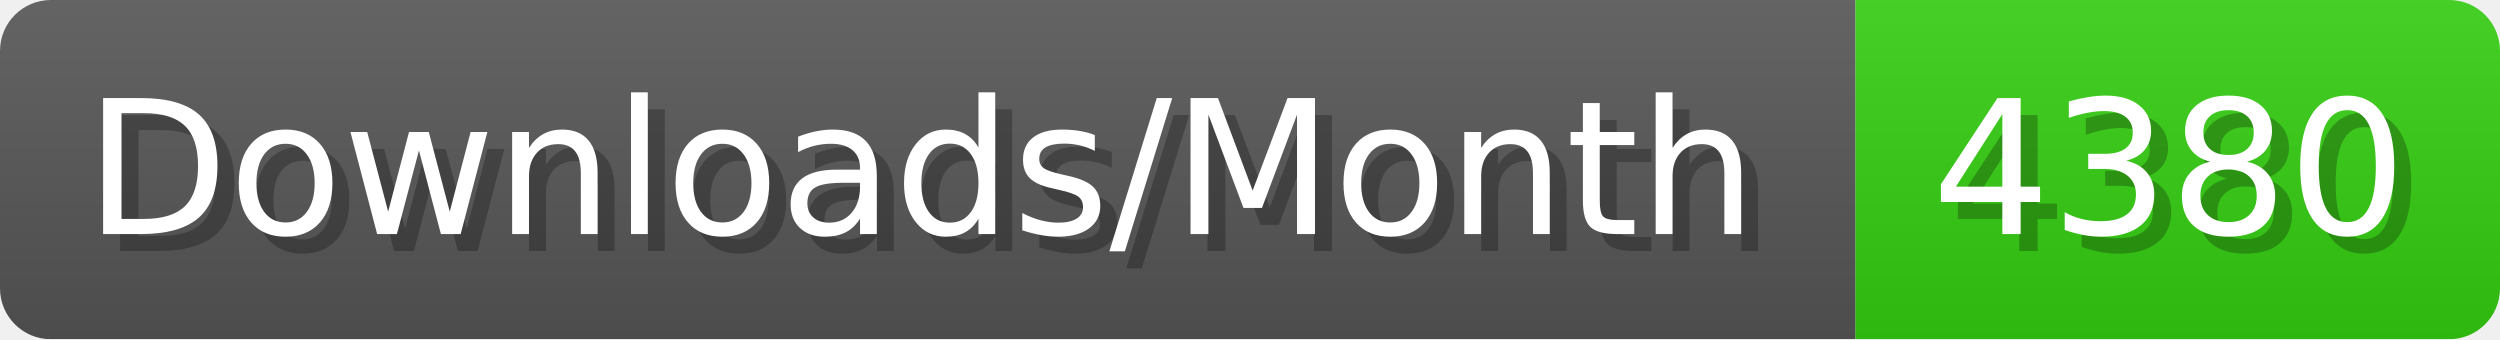
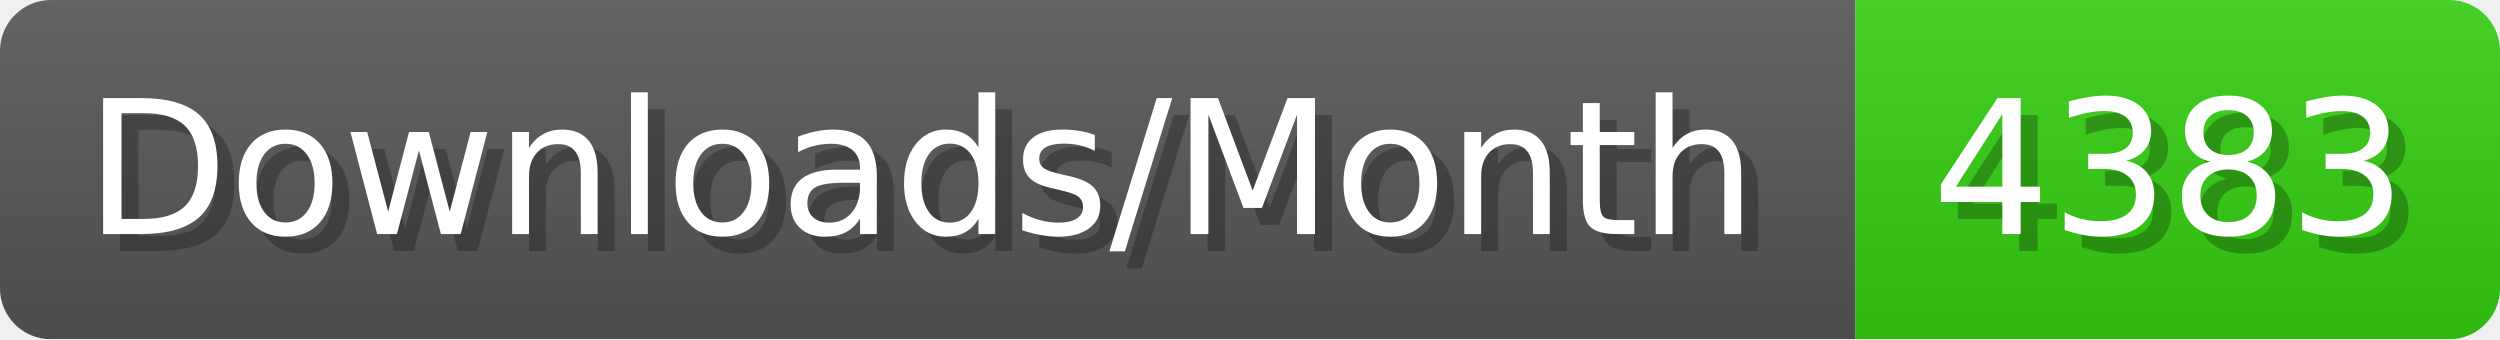
- <svg xmlns="http://www.w3.org/2000/svg" width="147.4" height="20" viewBox="0 0 1474 200" role="img" aria-label="Downloads/Month: 4380">
+ <svg xmlns="http://www.w3.org/2000/svg" width="147.4" height="20" viewBox="0 0 1474 200" role="img" aria-label="Downloads/Month: 4383">
  <linearGradient id="YlXUI" x2="0" y2="100%">
    <stop offset="0" stop-opacity=".1" stop-color="#EEE" />
    <stop offset="1" stop-opacity=".1" />
  </linearGradient>
  <mask id="JHhop">
    <rect width="1474" height="200" rx="30" fill="#FFF" />
  </mask>
  <g mask="url(#JHhop)">
    <rect width="1094" height="200" fill="#555" />
    <rect width="380" height="200" fill="#3C1" x="1094" />
    <rect width="1474" height="200" fill="url(#YlXUI)" />
  </g>
  <g aria-hidden="true" fill="#fff" text-anchor="start" font-family="Verdana,DejaVu Sans,sans-serif" font-size="110">
    <text x="60" y="148" textLength="994" fill="#000" opacity="0.25">Downloads/Month</text>
    <text x="50" y="138" textLength="994">Downloads/Month</text>
-     <text x="1149" y="148" textLength="280" fill="#000" opacity="0.25">4380</text>
-     <text x="1139" y="138" textLength="280">4380</text>
+     <text x="1149" y="148" textLength="280" fill="#000" opacity="0.25">4383</text>
+     <text x="1139" y="138" textLength="280">4383</text>
  </g>
</svg>
